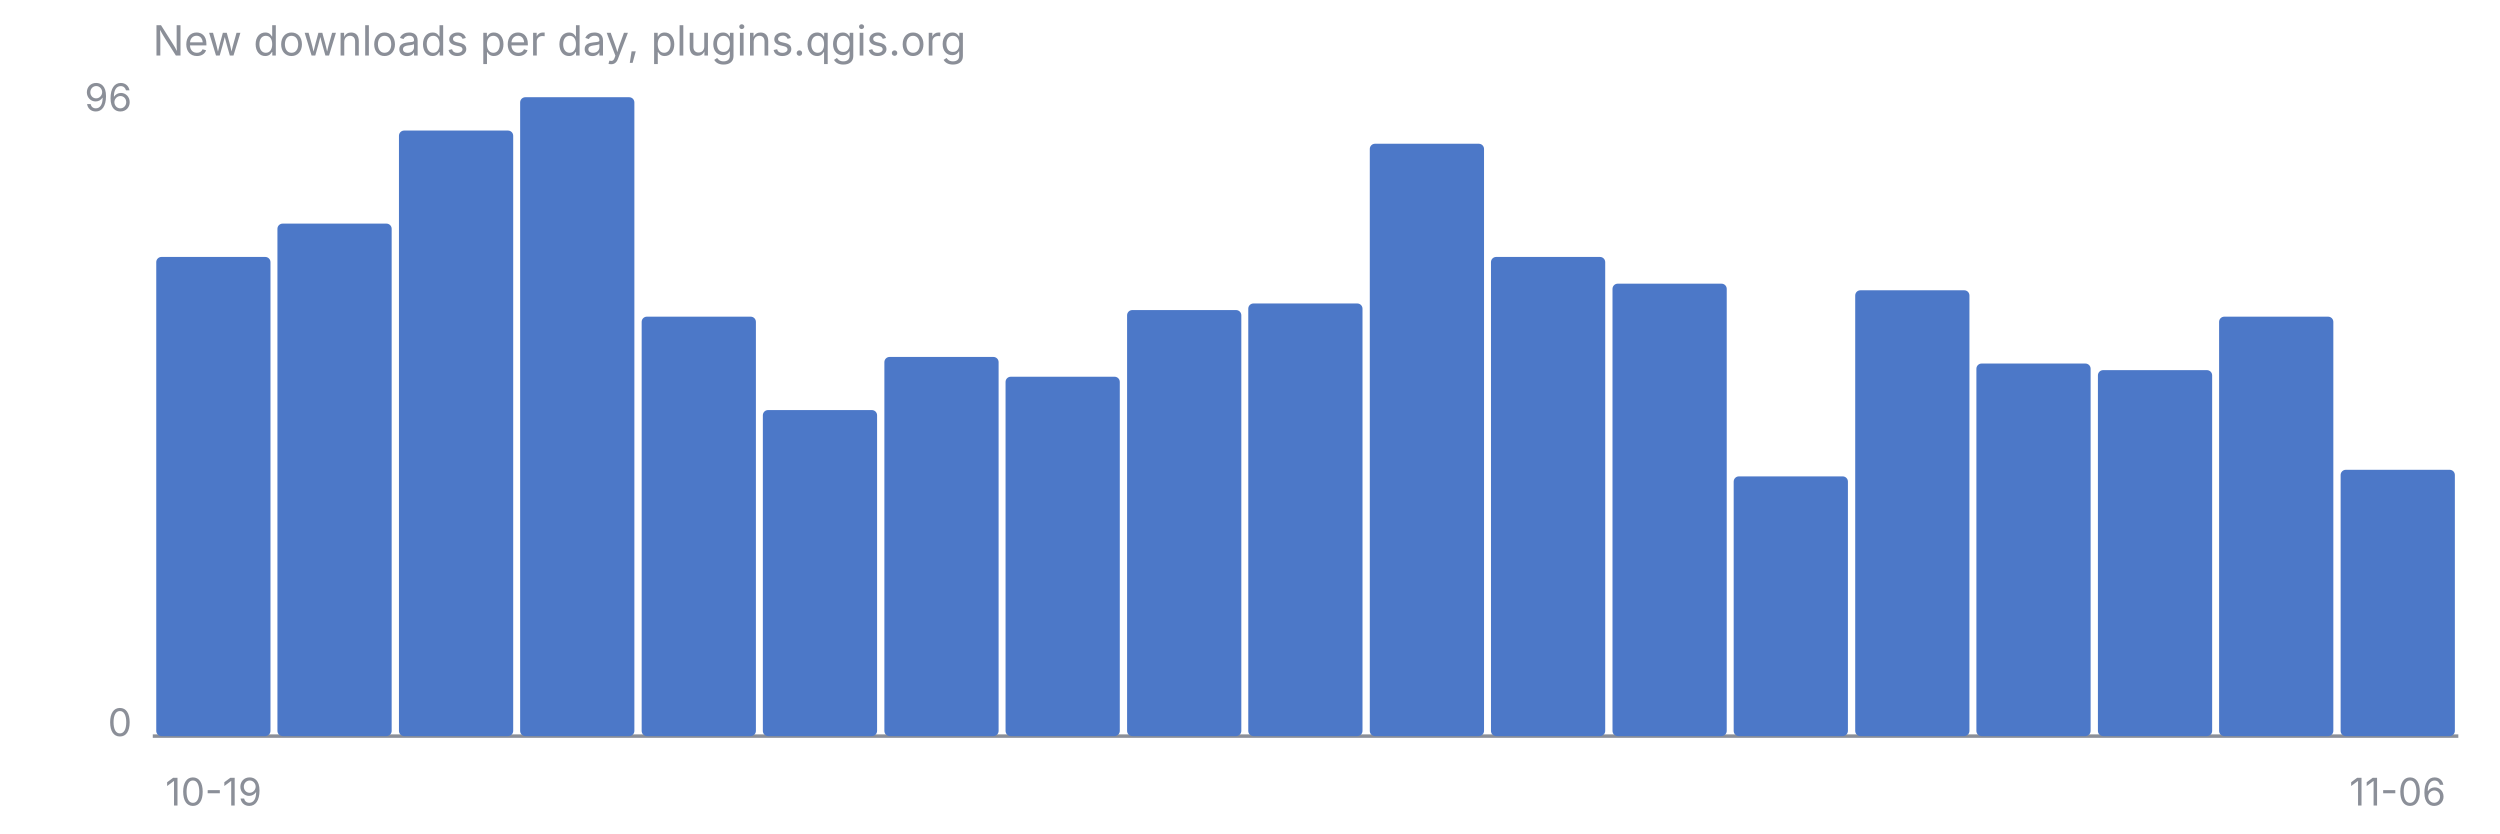
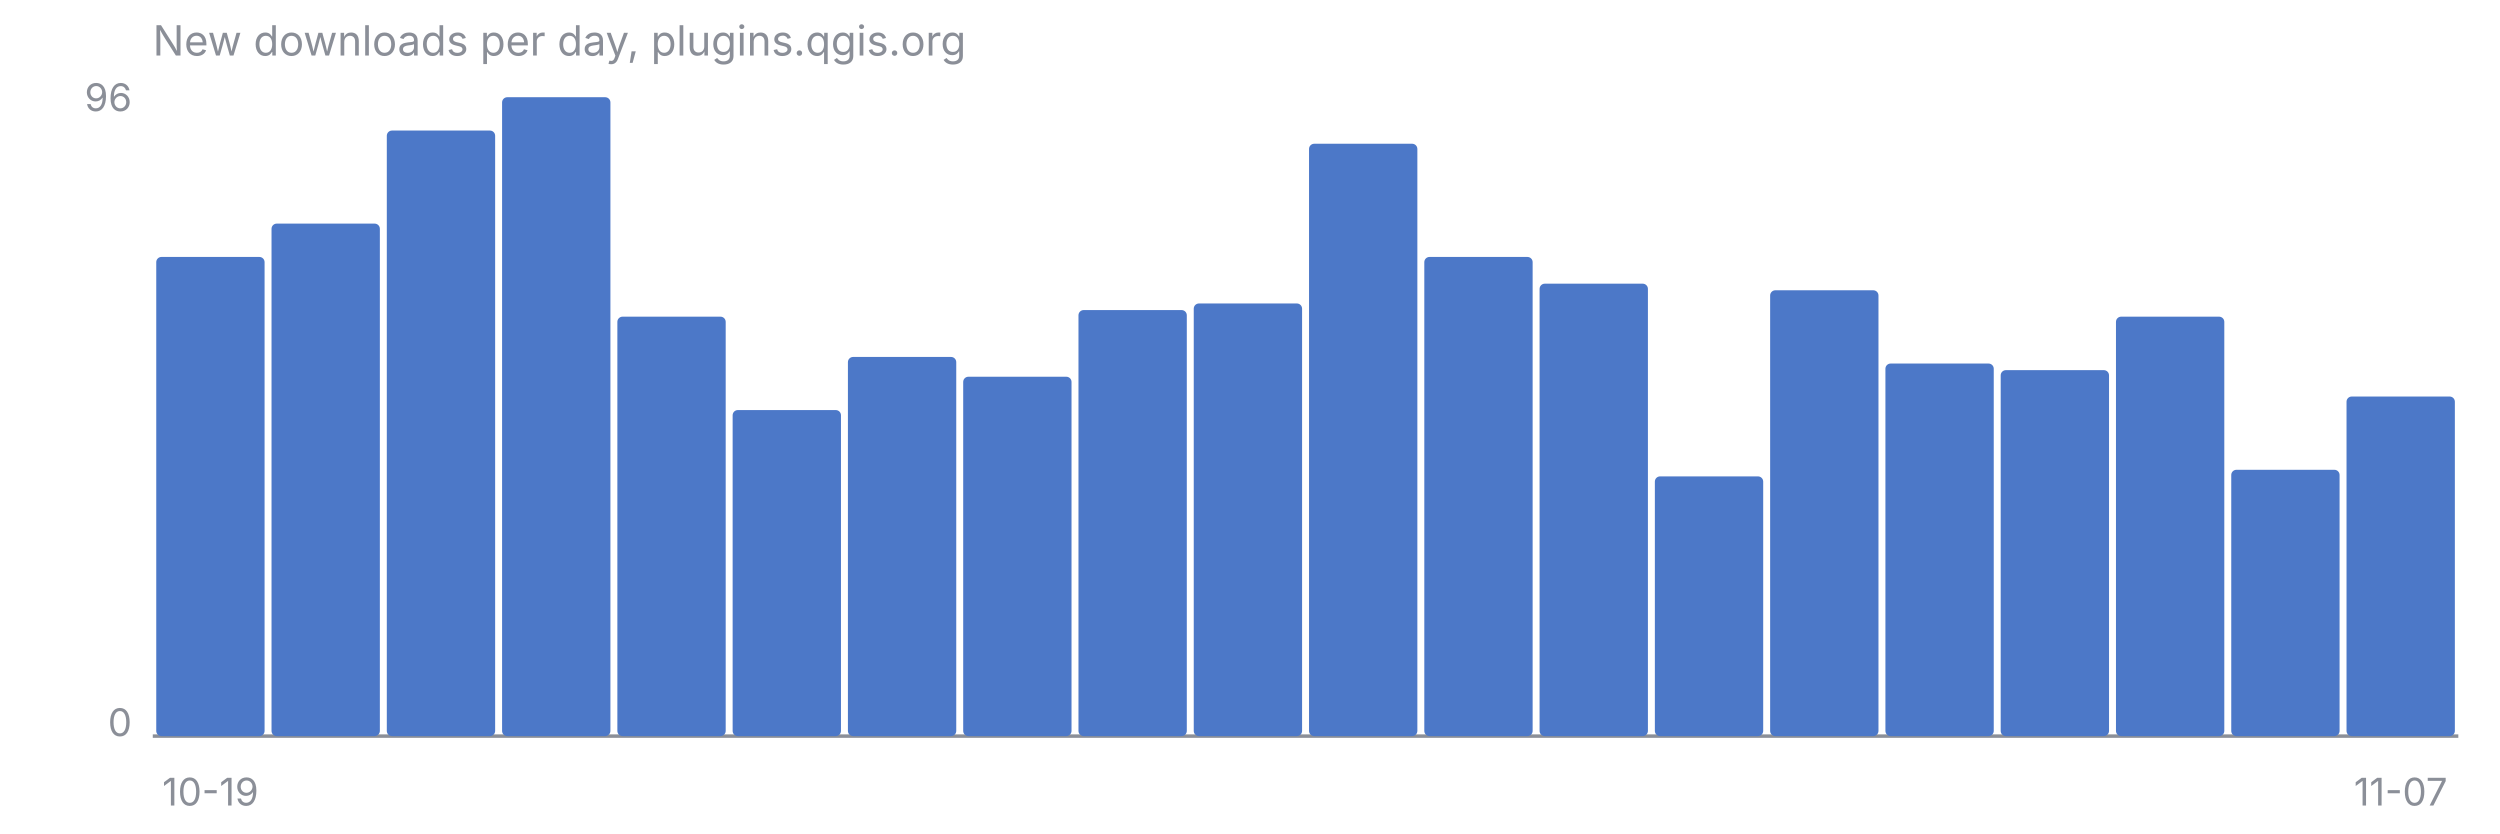
<svg xmlns="http://www.w3.org/2000/svg" viewBox="0 0 720 240" font-family="-apple-system, Segoe UI, sans-serif" font-size="11">
  <text x="44" y="16" fill="#8B8F98" font-size="12">New downloads per day, plugins.qgis.org</text>
  <line x1="44" y1="212" x2="708" y2="212" stroke="#8B8F98" stroke-width="1" />
  <text x="38" y="32" fill="#8B8F98" text-anchor="end">96</text>
  <text x="38" y="212" fill="#8B8F98" text-anchor="end">0</text>
-   <rect x="45.0" y="74.0" width="32.9" height="138.0" rx="1.5" fill="#4C78C8" />
-   <rect x="79.9" y="64.4" width="32.9" height="147.6" rx="1.5" fill="#4C78C8" />
-   <rect x="114.9" y="37.6" width="32.9" height="174.4" rx="1.5" fill="#4C78C8" />
-   <rect x="149.8" y="28.0" width="32.9" height="184.0" rx="1.5" fill="#4C78C8" />
-   <rect x="184.8" y="91.2" width="32.9" height="120.8" rx="1.5" fill="#4C78C8" />
-   <rect x="219.7" y="118.1" width="32.9" height="93.9" rx="1.5" fill="#4C78C8" />
-   <rect x="254.7" y="102.8" width="32.9" height="109.2" rx="1.5" fill="#4C78C8" />
-   <rect x="289.6" y="108.5" width="32.9" height="103.5" rx="1.5" fill="#4C78C8" />
-   <rect x="324.6" y="89.3" width="32.9" height="122.7" rx="1.5" fill="#4C78C8" />
-   <rect x="359.5" y="87.4" width="32.9" height="124.6" rx="1.5" fill="#4C78C8" />
-   <rect x="394.5" y="41.4" width="32.9" height="170.6" rx="1.5" fill="#4C78C8" />
-   <rect x="429.4" y="74.0" width="32.9" height="138.0" rx="1.5" fill="#4C78C8" />
-   <rect x="464.4" y="81.7" width="32.9" height="130.3" rx="1.5" fill="#4C78C8" />
-   <rect x="499.3" y="137.2" width="32.9" height="74.8" rx="1.5" fill="#4C78C8" />
-   <rect x="534.3" y="83.6" width="32.9" height="128.4" rx="1.5" fill="#4C78C8" />
-   <rect x="569.2" y="104.7" width="32.9" height="107.3" rx="1.5" fill="#4C78C8" />
-   <rect x="604.2" y="106.6" width="32.9" height="105.4" rx="1.5" fill="#4C78C8" />
-   <rect x="639.1" y="91.2" width="32.9" height="120.8" rx="1.5" fill="#4C78C8" />
-   <rect x="674.1" y="135.3" width="32.9" height="76.7" rx="1.5" fill="#4C78C8" />
-   <text x="61.5" y="232" fill="#8B8F98" text-anchor="middle">10-19</text>
-   <text x="690.5" y="232" fill="#8B8F98" text-anchor="middle">11-06</text>
+   <rect x="45.0" y="74.0" width="31.2" height="138.0" rx="1.5" fill="#4C78C8" />
+   <rect x="78.2" y="64.4" width="31.2" height="147.6" rx="1.5" fill="#4C78C8" />
+   <rect x="111.4" y="37.6" width="31.2" height="174.4" rx="1.5" fill="#4C78C8" />
+   <rect x="144.6" y="28.0" width="31.2" height="184.0" rx="1.5" fill="#4C78C8" />
+   <rect x="177.8" y="91.2" width="31.2" height="120.8" rx="1.5" fill="#4C78C8" />
+   <rect x="211.0" y="118.1" width="31.2" height="93.9" rx="1.5" fill="#4C78C8" />
+   <rect x="244.2" y="102.8" width="31.2" height="109.2" rx="1.5" fill="#4C78C8" />
+   <rect x="277.4" y="108.5" width="31.2" height="103.5" rx="1.5" fill="#4C78C8" />
+   <rect x="310.6" y="89.3" width="31.2" height="122.7" rx="1.5" fill="#4C78C8" />
+   <rect x="343.8" y="87.4" width="31.2" height="124.6" rx="1.5" fill="#4C78C8" />
+   <rect x="377.0" y="41.4" width="31.2" height="170.6" rx="1.5" fill="#4C78C8" />
+   <rect x="410.2" y="74.0" width="31.2" height="138.0" rx="1.5" fill="#4C78C8" />
+   <rect x="443.4" y="81.7" width="31.2" height="130.3" rx="1.5" fill="#4C78C8" />
+   <rect x="476.6" y="137.2" width="31.2" height="74.8" rx="1.5" fill="#4C78C8" />
+   <rect x="509.8" y="83.6" width="31.2" height="128.4" rx="1.5" fill="#4C78C8" />
+   <rect x="543.0" y="104.7" width="31.2" height="107.3" rx="1.5" fill="#4C78C8" />
+   <rect x="576.2" y="106.6" width="31.2" height="105.4" rx="1.5" fill="#4C78C8" />
+   <rect x="609.4" y="91.2" width="31.2" height="120.8" rx="1.5" fill="#4C78C8" />
+   <rect x="642.6" y="135.3" width="31.2" height="76.7" rx="1.5" fill="#4C78C8" />
+   <rect x="675.8" y="114.2" width="31.2" height="97.8" rx="1.5" fill="#4C78C8" />
+   <text x="60.6" y="232" fill="#8B8F98" text-anchor="middle">10-19</text>
+   <text x="691.4" y="232" fill="#8B8F98" text-anchor="middle">11-07</text>
</svg>
